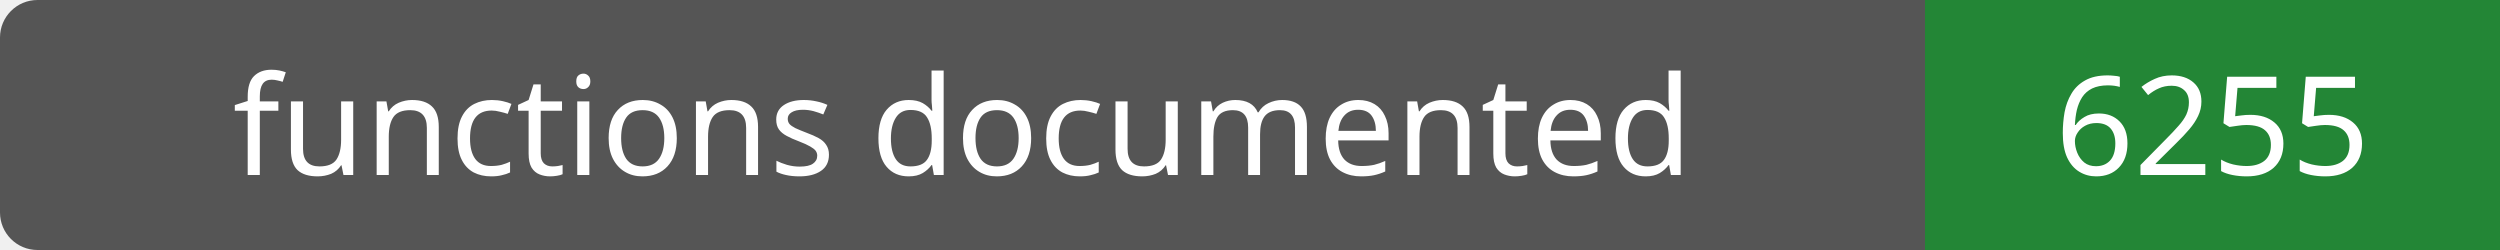
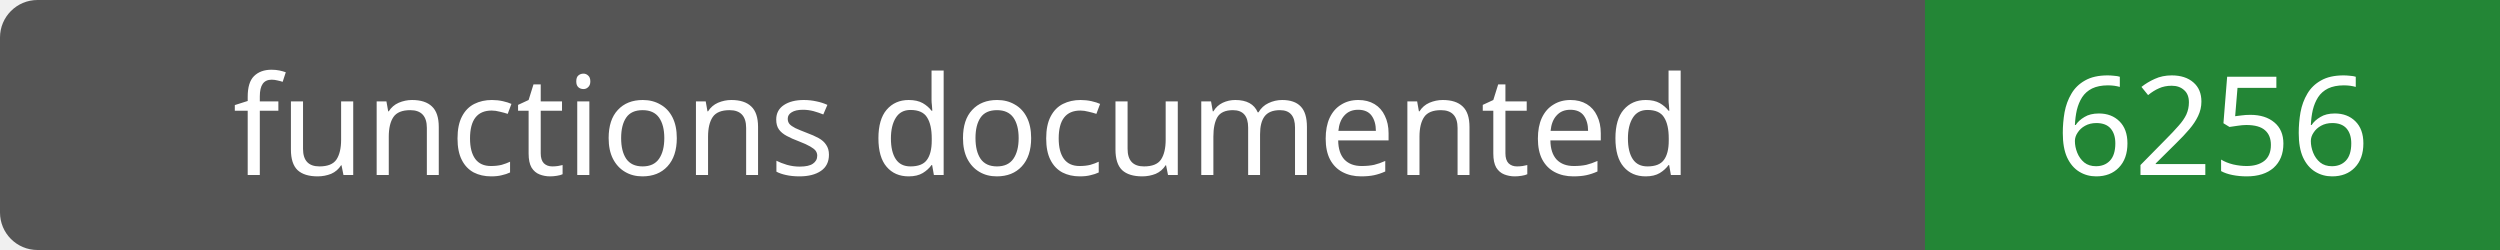
- <svg xmlns="http://www.w3.org/2000/svg" width="200" height="20" role="img" aria-label="functions documented: 6255">
+ <svg xmlns="http://www.w3.org/2000/svg" width="200" height="20" role="img" aria-label="functions documented: 6256">
  <rect width="200" height="20" rx="3" fill="#555" />
  <path fill="#238636" d="M154 0h46v20H154z" />
  <g fill="#fff" text-anchor="middle" font-family="Verdana,sans-serif" font-size="11">
    <text x="77.0" y="14">functions documented</text>
-     <text x="177.0" y="14">6255</text>
+     <text x="177.0" y="14">6256</text>
  </g>
</svg>
